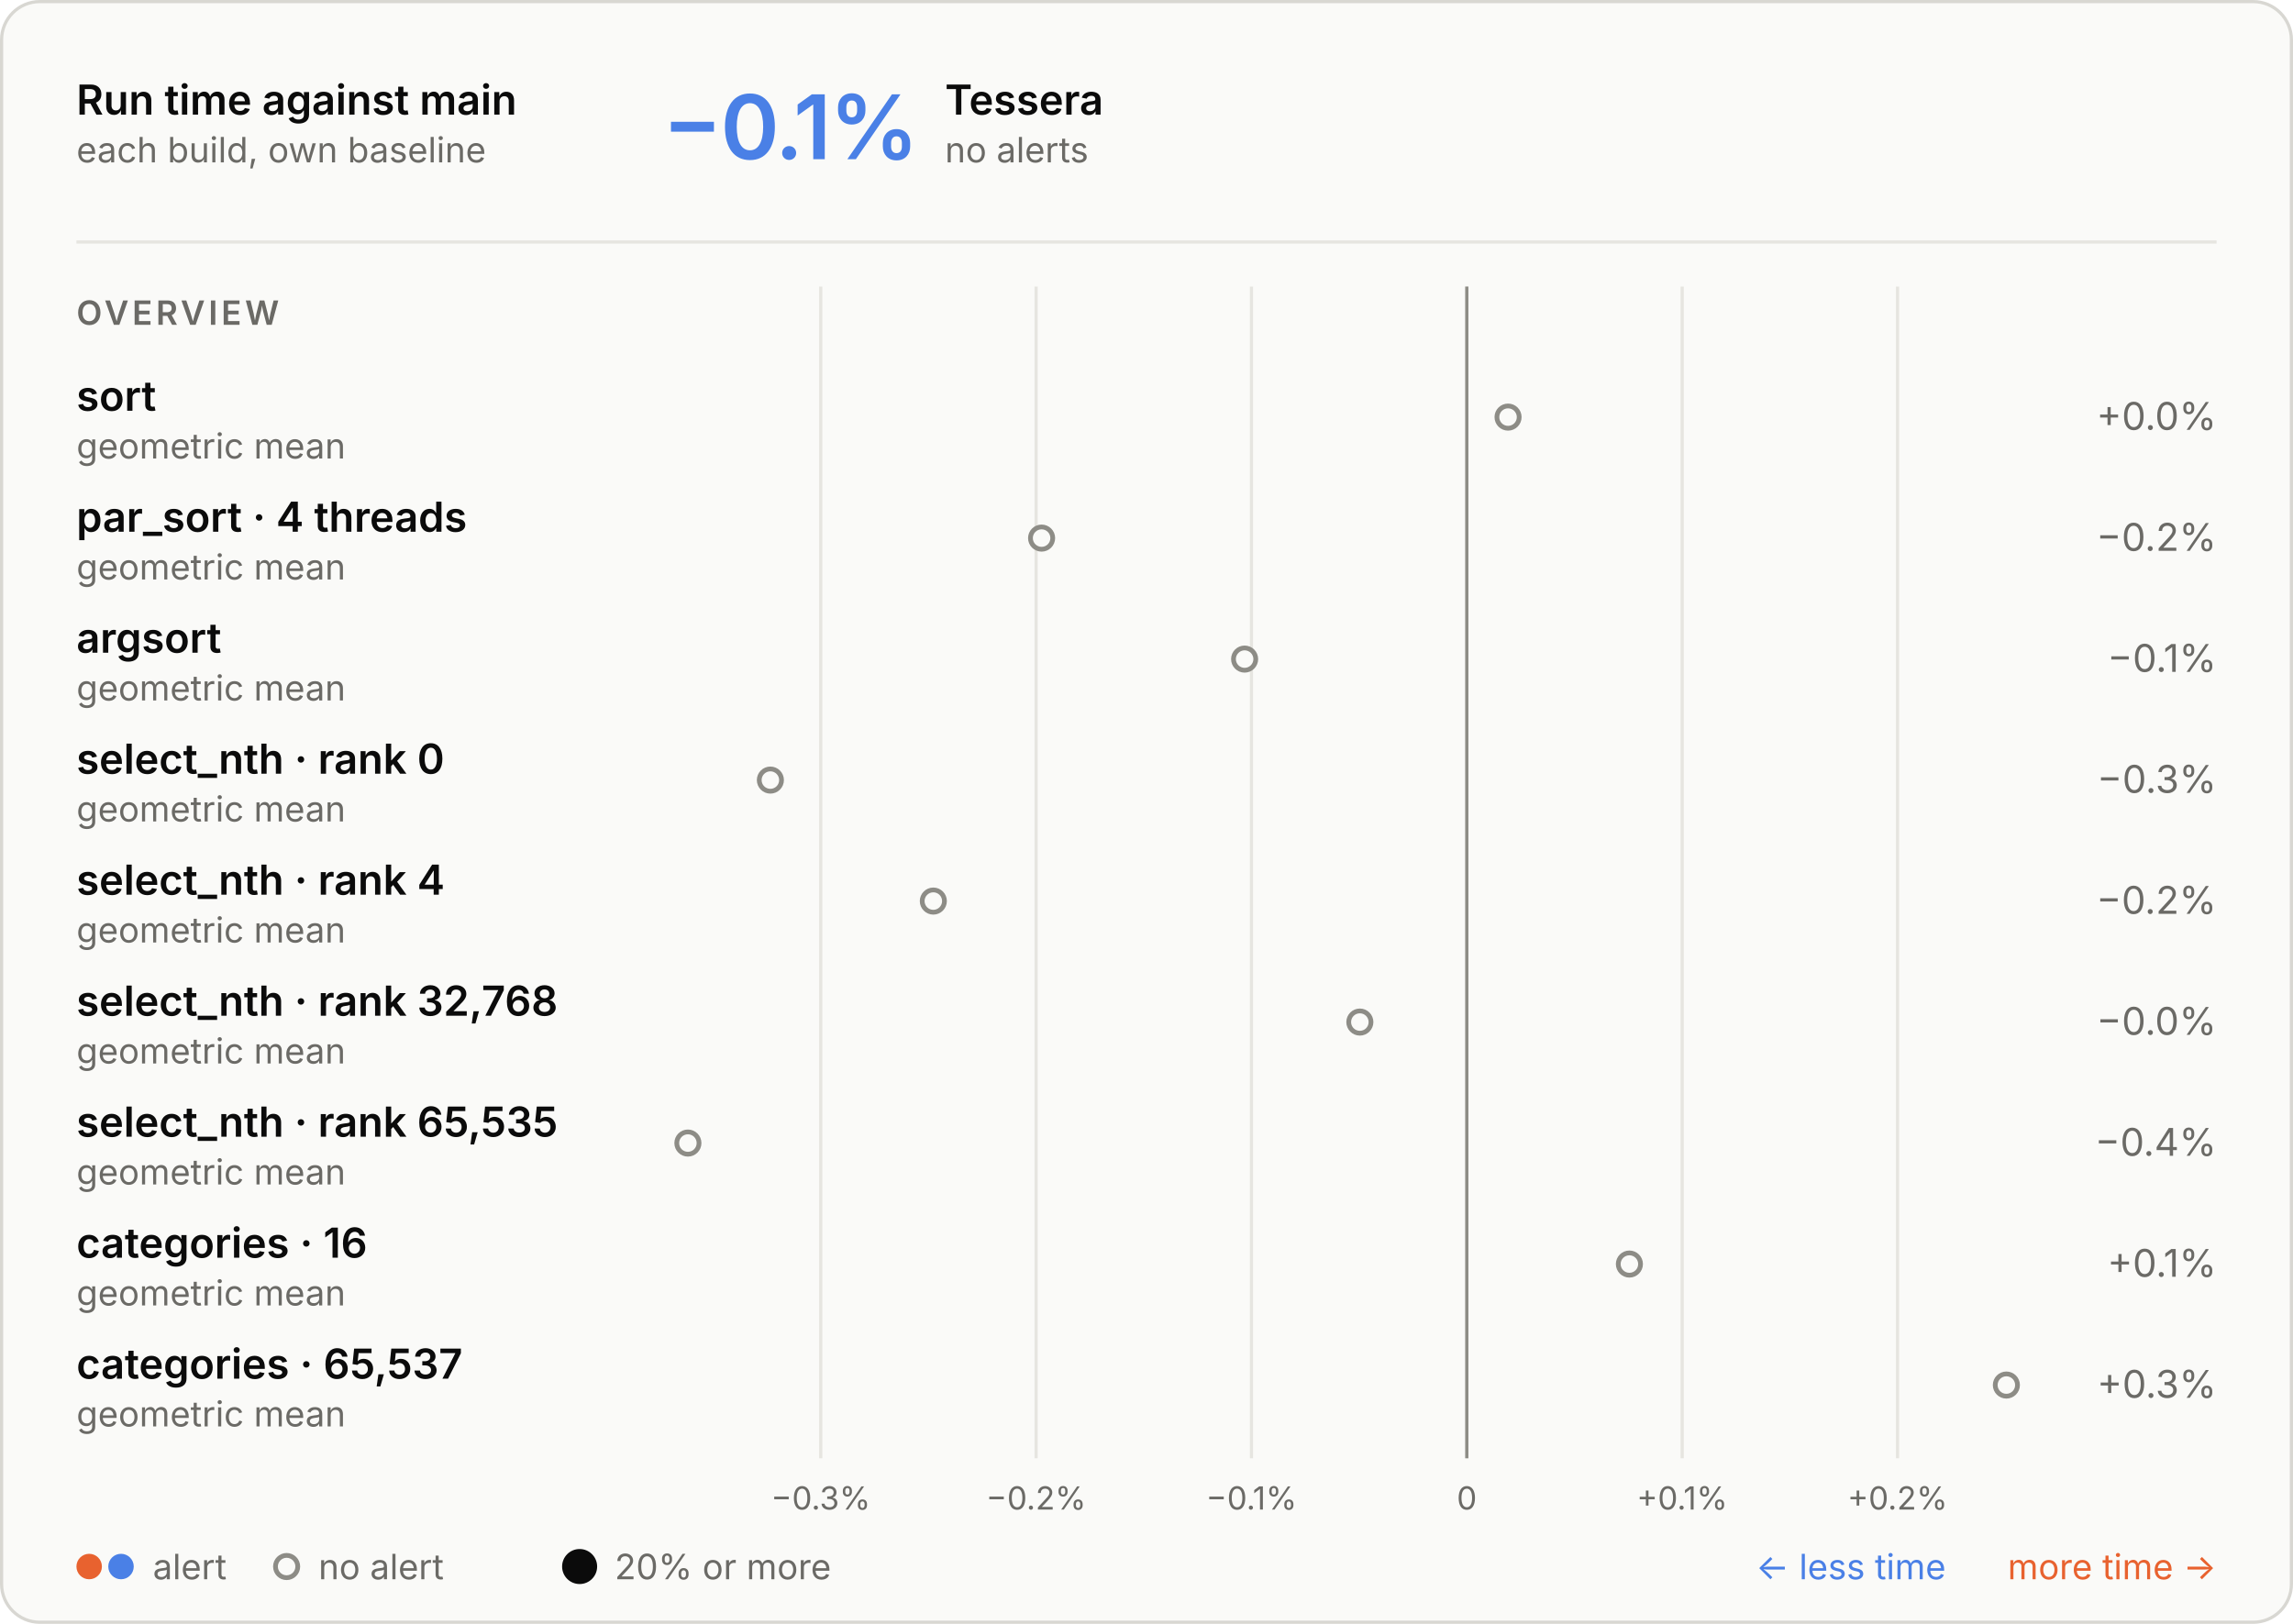
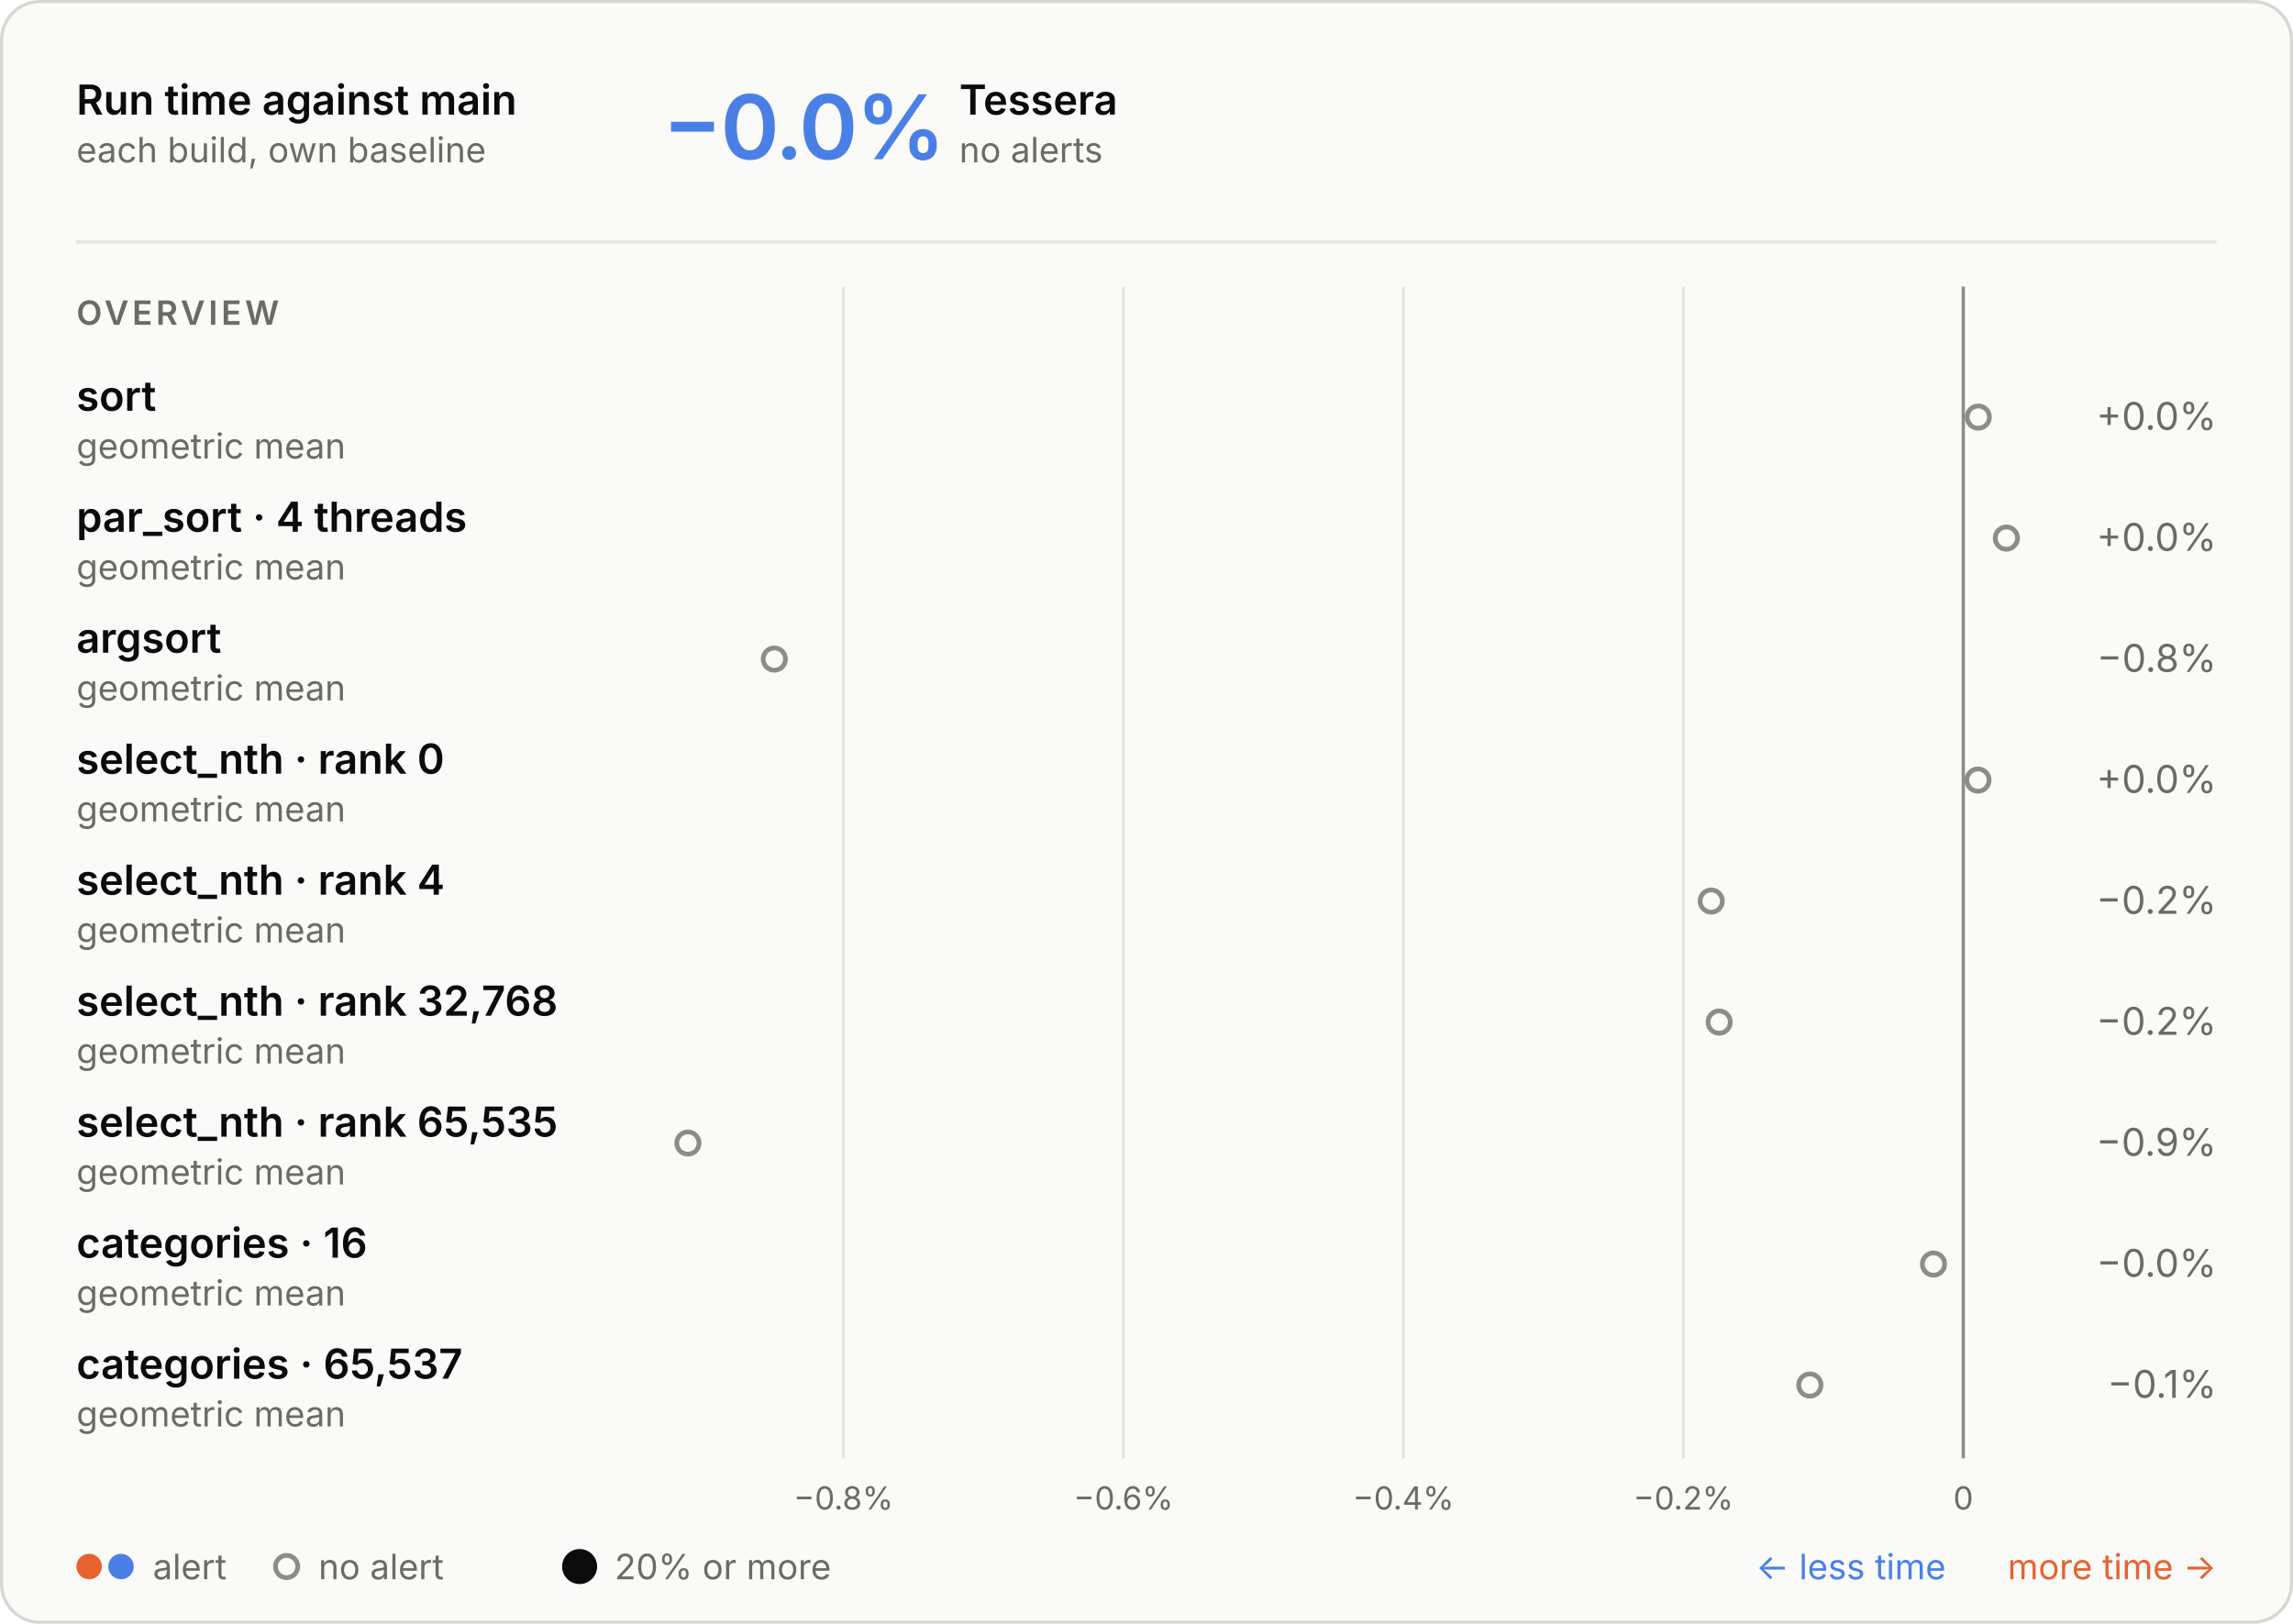
<svg xmlns="http://www.w3.org/2000/svg" aria-describedby="d" aria-labelledby="t" role="img" style="font-family:Inter, -apple-system, BlinkMacSystemFont, &quot;Segoe UI&quot;, Helvetica, Arial, sans-serif;font-size:13px;background:none" viewBox="0 0 720 510" height="510" width="720" text-anchor="middle" font-size="10" font-family="system-ui, sans-serif" fill="currentColor" class="benchmark-figure">
  <style>:where(.benchmark-figure) {
  --plot-background: white;
  display: block;
  height: auto;
  height: intrinsic;
  max-width: 100%;
}
:where(.benchmark-figure text),
:where(.benchmark-figure tspan) {
  white-space: pre;
}</style>
  <g class="figure-fill-panel figure-stroke-border" stroke="#d8d7d2" fill="#fafaf8" aria-label="rect">
    <rect rx="12" height="509" width="719" y="0.5" x="0.5" />
  </g>
  <style>
    .benchmark-figure { font-feature-settings: "tnum", "cv11"; }
    .benchmark-figure [font-size="10.5"] { letter-spacing: 1.1px; }
    .benchmark-figure [font-size="28"] { font-feature-settings: "pnum"; letter-spacing: -.6px; }
    @media (prefers-color-scheme: dark) { .benchmark-figure .figure-fill-panel { fill: #1e1e1d; }
.benchmark-figure .figure-fill-muted { fill: #a3a29b; }
.benchmark-figure .figure-fill-ink { fill: #e8e7e3; }
.benchmark-figure .figure-stroke-border { stroke: #3a3a37; }
.benchmark-figure .figure-stroke-rule { stroke: #30302e; }
.benchmark-figure .figure-stroke-axis { stroke: #6f6e69; } }
    html:not(.dark) .benchmark-figure .figure-fill-panel { fill: #fafaf8; }
html.dark .benchmark-figure .figure-fill-panel { fill: #1e1e1d; }
html:not(.dark) .benchmark-figure .figure-fill-muted { fill: #6b6a66; }
html.dark .benchmark-figure .figure-fill-muted { fill: #a3a29b; }
html:not(.dark) .benchmark-figure .figure-fill-ink { fill: #0b0b0b; }
html.dark .benchmark-figure .figure-fill-ink { fill: #e8e7e3; }
html:not(.dark) .benchmark-figure .figure-stroke-border { stroke: #d8d7d2; }
html.dark .benchmark-figure .figure-stroke-border { stroke: #3a3a37; }
html:not(.dark) .benchmark-figure .figure-stroke-rule { stroke: #e6e5e0; }
html.dark .benchmark-figure .figure-stroke-rule { stroke: #30302e; }
html:not(.dark) .benchmark-figure .figure-stroke-axis { stroke: #8d8c86; }
html.dark .benchmark-figure .figure-stroke-axis { stroke: #6f6e69; }
  </style>
  <g class="figure-stroke-rule" stroke="#e6e5e0" aria-hidden="true" aria-label="x-grid">
-     <line y2="458" y1="90" x2="257.711" x1="257.711" />
-     <line y2="458" y1="90" x2="325.334" x1="325.334" />
-     <line y2="458" y1="90" x2="392.956" x1="392.956" />
-     <line y2="458" y1="90" x2="460.578" x1="460.578" />
-     <line y2="458" y1="90" x2="528.201" x1="528.201" />
-     <line y2="458" y1="90" x2="595.823" x1="595.823" />
+     <line y2="458" y1="90" x2="264.863" x1="264.863" />
+     <line y2="458" y1="90" x2="352.766" x1="352.766" />
+     <line y2="458" y1="90" x2="440.668" x1="440.668" />
+     <line y2="458" y1="90" x2="528.571" x1="528.571" />
+     <line y2="458" y1="90" x2="616.473" x1="616.473" />
  </g>
  <g class="figure-stroke-axis" stroke="#8d8c86" aria-label="rule">
-     <line y2="458" y1="90" x2="460.578" x1="460.578" />
+     <line y2="458" y1="90" x2="616.473" x1="616.473" />
  </g>
  <g class="figure-fill-muted" transform="translate(0,9)" font-variant="tabular-nums" font-size="10" fill="#6b6a66" aria-label="x-axis tick label">
-     <text transform="translate(257.7113,458)" y="0.71em">−0.3%</text>
-     <text transform="translate(325.3336,458)" y="0.71em">−0.2%</text>
-     <text transform="translate(392.956,458)" y="0.71em">−0.1%</text>
-     <text transform="translate(460.5783,458)" y="0.71em">0</text>
-     <text transform="translate(528.2007,458)" y="0.71em">+0.1%</text>
-     <text transform="translate(595.823,458)" y="0.71em">+0.2%</text>
+     <text transform="translate(264.8631,458)" y="0.71em">−0.8%</text>
+     <text transform="translate(352.7656,458)" y="0.71em">−0.6%</text>
+     <text transform="translate(440.6681,458)" y="0.71em">−0.4%</text>
+     <text transform="translate(528.5707,458)" y="0.71em">−0.2%</text>
+     <text transform="translate(616.4732,458)" y="0.71em">0</text>
  </g>
  <g class="figure-fill-panel figure-stroke-axis" stroke-width="1.5" stroke="#8d8c86" fill="#fafaf8" aria-label="dot">
-     <circle r="3.5" cy="131" cx="473.527" />
-     <circle r="3.5" cy="169" cx="327.06" />
-     <circle r="3.5" cy="207" cx="390.809" />
-     <circle r="3.5" cy="245" cx="241.898" />
-     <circle r="3.5" cy="283" cx="293.064" />
-     <circle r="3.5" cy="321" cx="426.992" />
+     <circle r="3.5" cy="131" cx="621.18" />
+     <circle r="3.5" cy="169" cx="630" />
+     <circle r="3.5" cy="207" cx="243.136" />
+     <circle r="3.5" cy="245" cx="621.076" />
+     <circle r="3.5" cy="283" cx="537.323" />
+     <circle r="3.5" cy="321" cx="539.816" />
    <circle r="3.5" cy="359" cx="216" />
-     <circle r="3.5" cy="397" cx="511.63" />
-     <circle r="3.5" cy="435" cx="630" />
+     <circle r="3.5" cy="397" cx="607.115" />
+     <circle r="3.5" cy="435" cx="568.297" />
  </g>
  <g class="figure-fill-ink" font-weight="600" font-size="13" text-anchor="start" fill="#0b0b0b" aria-label="text">
    <text transform="translate(24,36)">Run time against main</text>
  </g>
  <g class="figure-fill-muted" font-weight="400" font-size="11" text-anchor="start" fill="#6b6a66" aria-label="text">
    <text transform="translate(24,51)">each build, own baseline</text>
  </g>
  <g class="figure-stroke-rule" stroke="#e6e5e0" aria-label="rule">
    <line y2="76" y1="76" x2="696" x1="24" />
  </g>
  <g font-weight="600" font-size="28" text-anchor="start" fill="#4a80e6" aria-label="text">
-     <text transform="translate(208,50)">−0.1%</text>
+     <text transform="translate(208,50)">−0.0%</text>
  </g>
  <g class="figure-fill-ink" font-weight="600" font-size="13" text-anchor="start" fill="#0b0b0b" aria-label="text">
-     <text transform="translate(296.72,36)">Tessera</text>
+     <text transform="translate(301.2,36)">Tessera</text>
  </g>
  <g class="figure-fill-muted" font-weight="400" font-size="11" text-anchor="start" fill="#6b6a66" aria-label="text">
-     <text transform="translate(296.72,51)">no alerts</text>
+     <text transform="translate(301.2,51)">no alerts</text>
  </g>
  <g class="figure-fill-muted" font-weight="600" font-size="10.5" text-anchor="start" fill="#6b6a66" aria-label="text">
    <text transform="translate(24,102)">OVERVIEW</text>
  </g>
  <g class="figure-fill-ink" font-weight="600" font-size="13" text-anchor="start" fill="#0b0b0b" aria-label="text">
    <text transform="translate(24,129)">sort</text>
  </g>
  <g class="figure-fill-muted" font-weight="400" font-size="11" text-anchor="start" fill="#6b6a66" aria-label="text">
    <text transform="translate(24,144)">geometric mean</text>
  </g>
  <g class="figure-fill-muted" font-weight="400" font-size="12" text-anchor="end" fill="#6b6a66" aria-label="text">
    <text transform="translate(696,135)">+0.0%</text>
  </g>
  <g class="figure-fill-ink" font-weight="600" font-size="13" text-anchor="start" fill="#0b0b0b" aria-label="text">
    <text transform="translate(24,167)">par_sort · 4 threads</text>
  </g>
  <g class="figure-fill-muted" font-weight="400" font-size="11" text-anchor="start" fill="#6b6a66" aria-label="text">
    <text transform="translate(24,182)">geometric mean</text>
  </g>
  <g class="figure-fill-muted" font-weight="400" font-size="12" text-anchor="end" fill="#6b6a66" aria-label="text">
-     <text transform="translate(696,173)">−0.2%</text>
+     <text transform="translate(696,173)">+0.0%</text>
  </g>
  <g class="figure-fill-ink" font-weight="600" font-size="13" text-anchor="start" fill="#0b0b0b" aria-label="text">
    <text transform="translate(24,205)">argsort</text>
  </g>
  <g class="figure-fill-muted" font-weight="400" font-size="11" text-anchor="start" fill="#6b6a66" aria-label="text">
    <text transform="translate(24,220)">geometric mean</text>
  </g>
  <g class="figure-fill-muted" font-weight="400" font-size="12" text-anchor="end" fill="#6b6a66" aria-label="text">
-     <text transform="translate(696,211)">−0.1%</text>
+     <text transform="translate(696,211)">−0.8%</text>
  </g>
  <g class="figure-fill-ink" font-weight="600" font-size="13" text-anchor="start" fill="#0b0b0b" aria-label="text">
    <text transform="translate(24,243)">select_nth · rank 0</text>
  </g>
  <g class="figure-fill-muted" font-weight="400" font-size="11" text-anchor="start" fill="#6b6a66" aria-label="text">
    <text transform="translate(24,258)">geometric mean</text>
  </g>
  <g class="figure-fill-muted" font-weight="400" font-size="12" text-anchor="end" fill="#6b6a66" aria-label="text">
-     <text transform="translate(696,249)">−0.3%</text>
+     <text transform="translate(696,249)">+0.0%</text>
  </g>
  <g class="figure-fill-ink" font-weight="600" font-size="13" text-anchor="start" fill="#0b0b0b" aria-label="text">
    <text transform="translate(24,281)">select_nth · rank 4</text>
  </g>
  <g class="figure-fill-muted" font-weight="400" font-size="11" text-anchor="start" fill="#6b6a66" aria-label="text">
    <text transform="translate(24,296)">geometric mean</text>
  </g>
  <g class="figure-fill-muted" font-weight="400" font-size="12" text-anchor="end" fill="#6b6a66" aria-label="text">
    <text transform="translate(696,287)">−0.2%</text>
  </g>
  <g class="figure-fill-ink" font-weight="600" font-size="13" text-anchor="start" fill="#0b0b0b" aria-label="text">
    <text transform="translate(24,319)">select_nth · rank 32,768</text>
  </g>
  <g class="figure-fill-muted" font-weight="400" font-size="11" text-anchor="start" fill="#6b6a66" aria-label="text">
    <text transform="translate(24,334)">geometric mean</text>
  </g>
  <g class="figure-fill-muted" font-weight="400" font-size="12" text-anchor="end" fill="#6b6a66" aria-label="text">
-     <text transform="translate(696,325)">−0.0%</text>
+     <text transform="translate(696,325)">−0.2%</text>
  </g>
  <g class="figure-fill-ink" font-weight="600" font-size="13" text-anchor="start" fill="#0b0b0b" aria-label="text">
    <text transform="translate(24,357)">select_nth · rank 65,535</text>
  </g>
  <g class="figure-fill-muted" font-weight="400" font-size="11" text-anchor="start" fill="#6b6a66" aria-label="text">
    <text transform="translate(24,372)">geometric mean</text>
  </g>
  <g class="figure-fill-muted" font-weight="400" font-size="12" text-anchor="end" fill="#6b6a66" aria-label="text">
-     <text transform="translate(696,363)">−0.4%</text>
+     <text transform="translate(696,363)">−0.9%</text>
  </g>
  <g class="figure-fill-ink" font-weight="600" font-size="13" text-anchor="start" fill="#0b0b0b" aria-label="text">
    <text transform="translate(24,395)">categories · 16</text>
  </g>
  <g class="figure-fill-muted" font-weight="400" font-size="11" text-anchor="start" fill="#6b6a66" aria-label="text">
    <text transform="translate(24,410)">geometric mean</text>
  </g>
  <g class="figure-fill-muted" font-weight="400" font-size="12" text-anchor="end" fill="#6b6a66" aria-label="text">
-     <text transform="translate(696,401)">+0.1%</text>
+     <text transform="translate(696,401)">−0.0%</text>
  </g>
  <g class="figure-fill-ink" font-weight="600" font-size="13" text-anchor="start" fill="#0b0b0b" aria-label="text">
    <text transform="translate(24,433)">categories · 65,537</text>
  </g>
  <g class="figure-fill-muted" font-weight="400" font-size="11" text-anchor="start" fill="#6b6a66" aria-label="text">
    <text transform="translate(24,448)">geometric mean</text>
  </g>
  <g class="figure-fill-muted" font-weight="400" font-size="12" text-anchor="end" fill="#6b6a66" aria-label="text">
-     <text transform="translate(696,439)">+0.3%</text>
+     <text transform="translate(696,439)">−0.1%</text>
  </g>
  <g fill="#e8622f" aria-label="dot">
    <circle r="4" cy="492" cx="28" />
  </g>
  <g fill="#4a80e6" aria-label="dot">
    <circle r="4" cy="492" cx="38" />
  </g>
  <g class="figure-fill-muted" font-weight="400" font-size="11" text-anchor="start" fill="#6b6a66" aria-label="text">
    <text transform="translate(48,496)">alert</text>
  </g>
  <g class="figure-fill-panel figure-stroke-axis" stroke-width="1.5" stroke="#8d8c86" fill="#fafaf8" aria-label="dot">
    <circle r="3.5" cy="492" cx="90" />
  </g>
  <g class="figure-fill-muted" font-weight="400" font-size="11" text-anchor="start" fill="#6b6a66" aria-label="text">
    <text transform="translate(100,496)">no alert</text>
  </g>
  <g class="figure-fill-ink" fill="#0b0b0b" aria-label="dot">
    <circle r="5.5" cy="492" cx="182" />
  </g>
  <g class="figure-fill-muted" font-weight="400" font-size="11" text-anchor="start" fill="#6b6a66" aria-label="text">
    <text transform="translate(193,496)">20% or more</text>
  </g>
  <g font-weight="400" font-size="11" text-anchor="end" fill="#e8622f" aria-label="text">
    <text transform="translate(696,496)">more time →</text>
  </g>
  <g font-weight="400" font-size="11" text-anchor="end" fill="#4a80e6" aria-label="text">
    <text transform="translate(611,496)">← less time</text>
  </g>
</svg>
